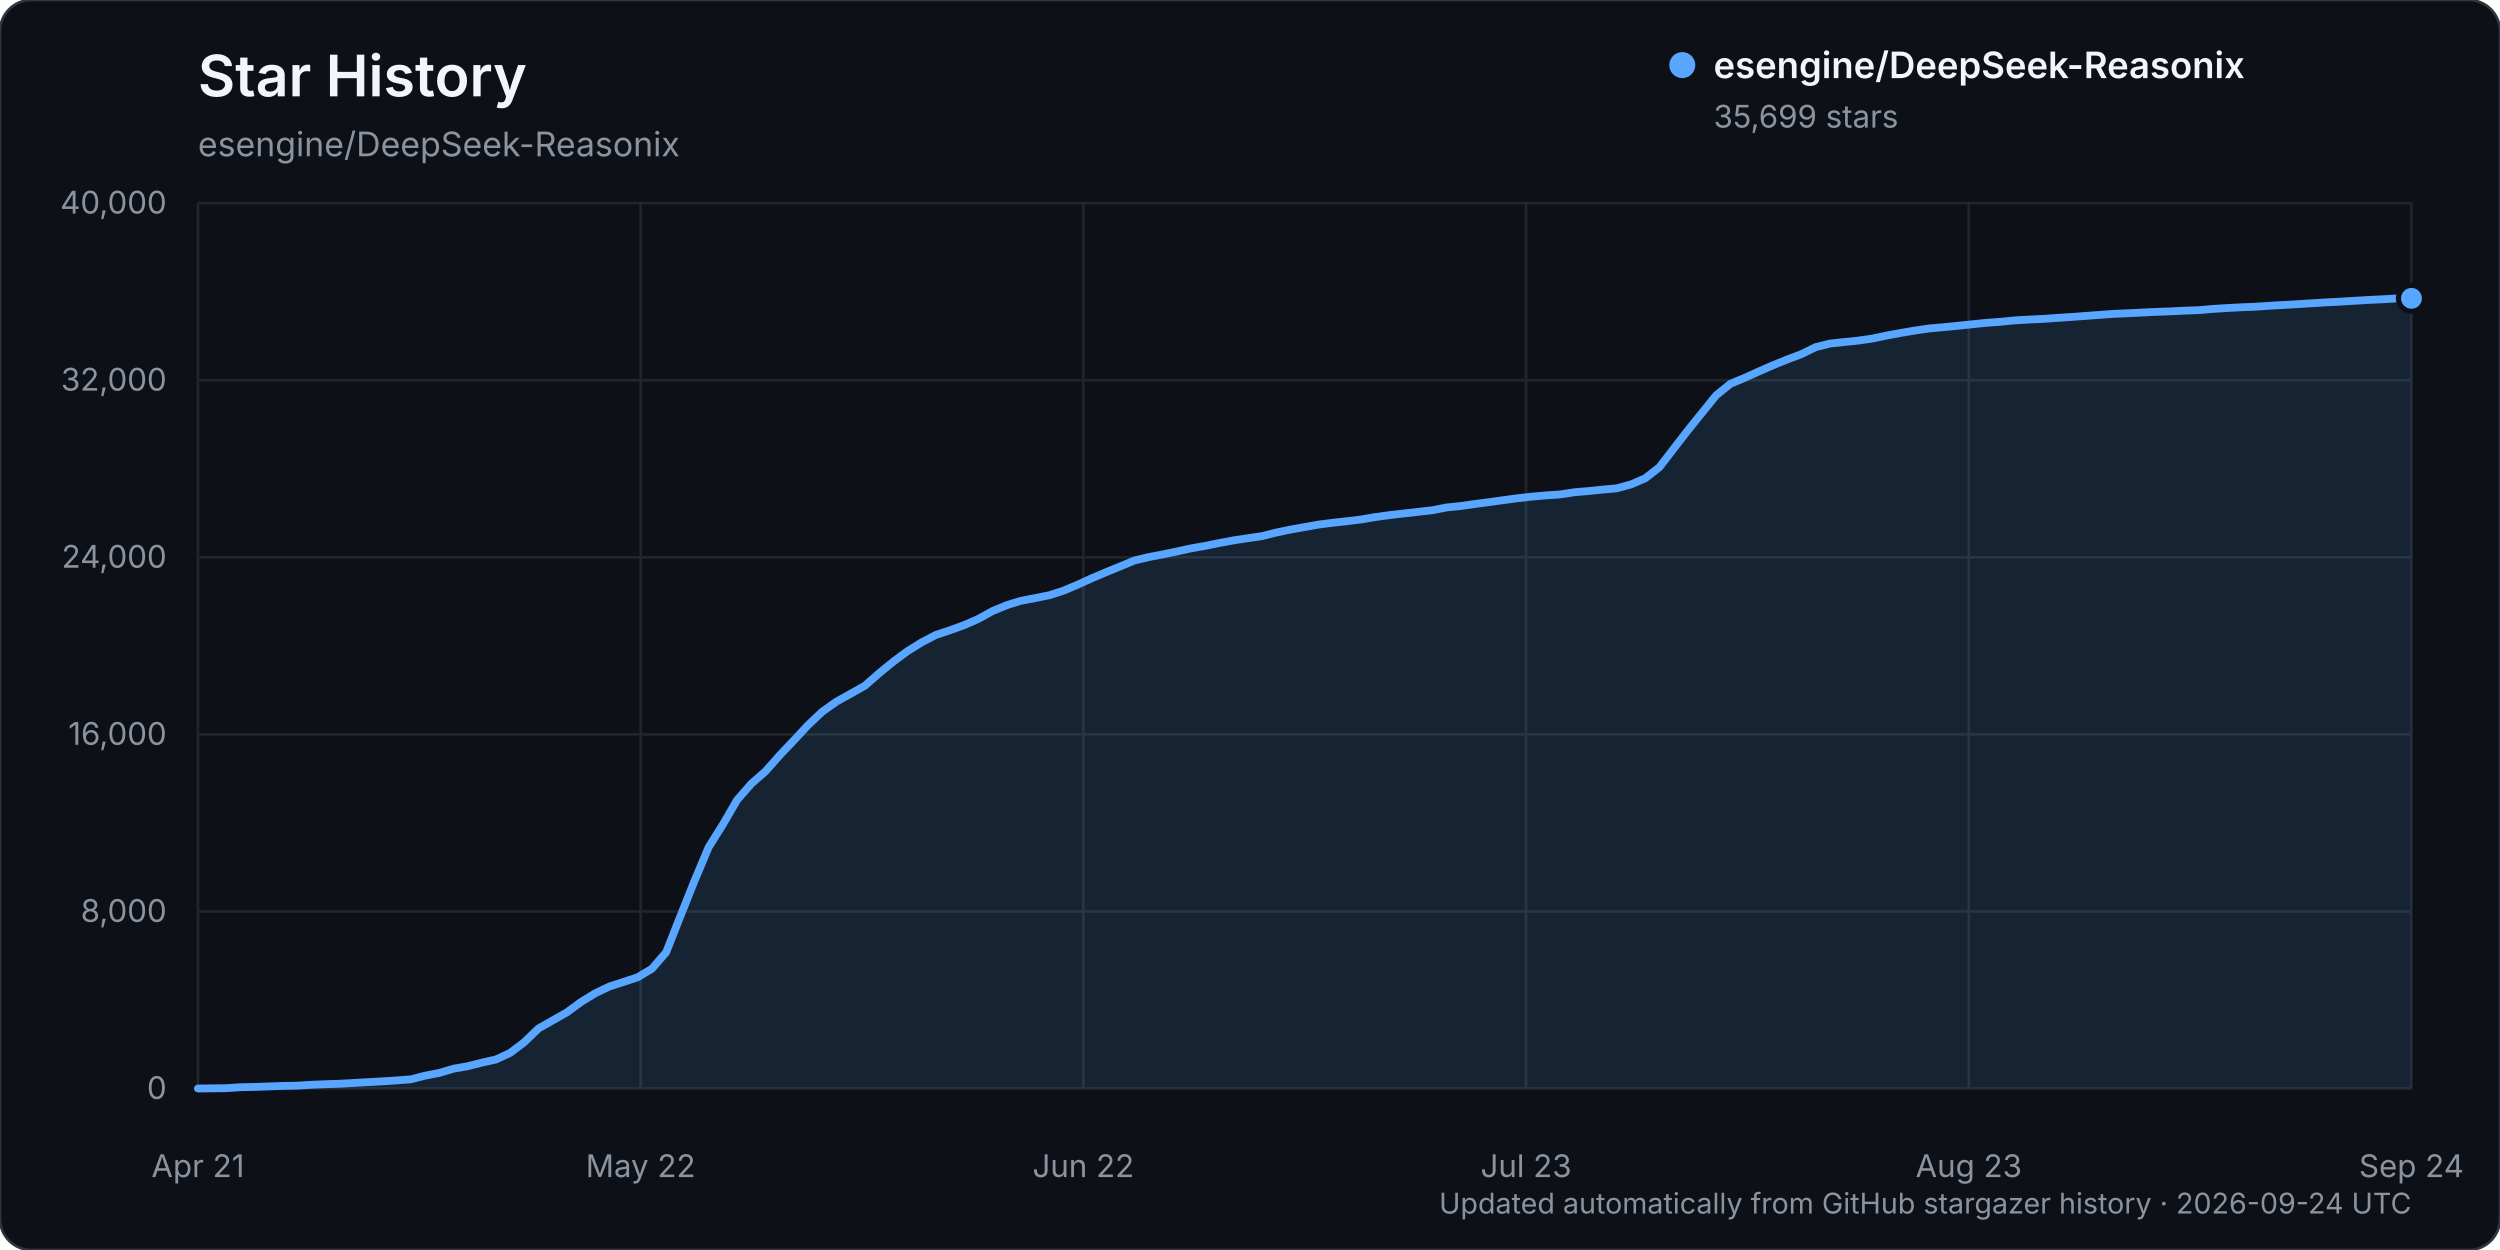
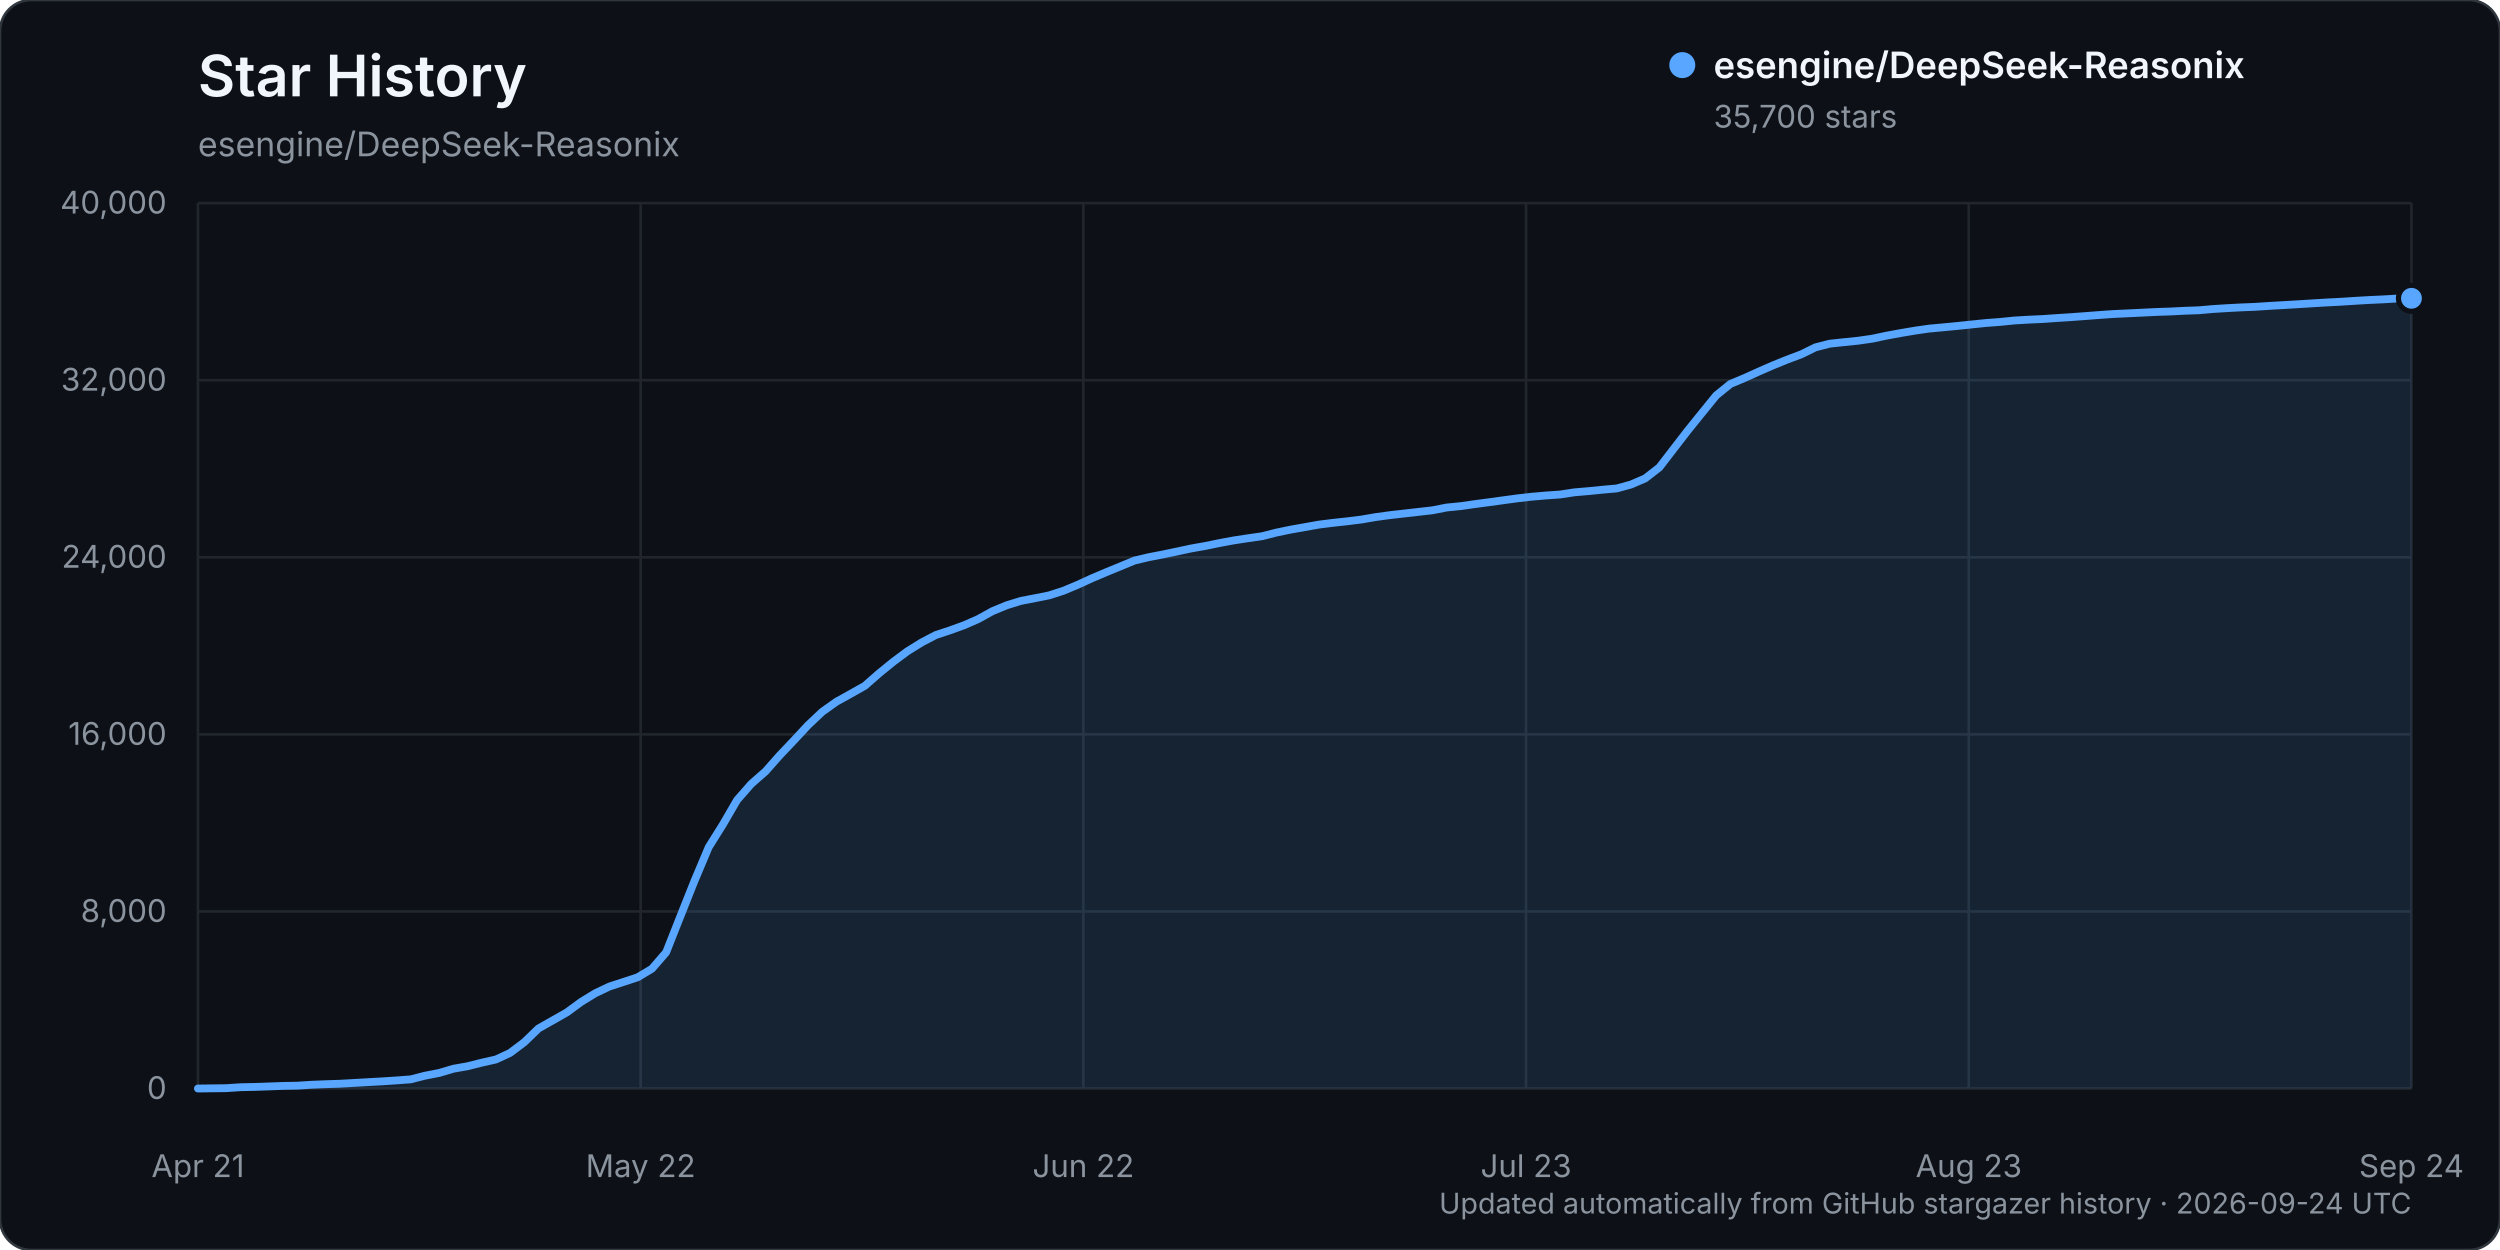
<svg xmlns="http://www.w3.org/2000/svg" width="960" height="480" viewBox="0 0 960 480" role="img" aria-labelledby="title description">
  <rect width="960" height="480" rx="12" fill="#0d1117" stroke="#30363d" />
  <text x="76" y="37" fill="#f0f6fc" font-family="-apple-system, BlinkMacSystemFont, 'Segoe UI', sans-serif" font-size="22" font-weight="600">Star History</text>
  <text x="76" y="60" fill="#8b949e" font-family="-apple-system, BlinkMacSystemFont, 'Segoe UI', sans-serif" font-size="13">esengine/DeepSeek-Reasonix</text>
  <g font-family="-apple-system, BlinkMacSystemFont, 'Segoe UI', sans-serif">
    <line x1="76" y1="418.00" x2="926" y2="418.00" stroke="#21262d" stroke-width="1" />
    <text x="64" y="422.00" text-anchor="end" fill="#8b949e" font-size="12">0</text>
    <line x1="76" y1="350.00" x2="926" y2="350.00" stroke="#21262d" stroke-width="1" />
    <text x="64" y="354.00" text-anchor="end" fill="#8b949e" font-size="12">8,000</text>
    <line x1="76" y1="282.00" x2="926" y2="282.00" stroke="#21262d" stroke-width="1" />
    <text x="64" y="286.00" text-anchor="end" fill="#8b949e" font-size="12">16,000</text>
    <line x1="76" y1="214.00" x2="926" y2="214.00" stroke="#21262d" stroke-width="1" />
    <text x="64" y="218.00" text-anchor="end" fill="#8b949e" font-size="12">24,000</text>
    <line x1="76" y1="146.00" x2="926" y2="146.00" stroke="#21262d" stroke-width="1" />
    <text x="64" y="150.00" text-anchor="end" fill="#8b949e" font-size="12">32,000</text>
    <line x1="76" y1="78.00" x2="926" y2="78.00" stroke="#21262d" stroke-width="1" />
    <text x="64" y="82.00" text-anchor="end" fill="#8b949e" font-size="12">40,000</text>
    <line x1="76.00" y1="78" x2="76.00" y2="418" stroke="#21262d" stroke-width="1" />
    <text x="76.00" y="452" text-anchor="middle" fill="#8b949e" font-size="12">Apr 21</text>
    <line x1="246.00" y1="78" x2="246.00" y2="418" stroke="#21262d" stroke-width="1" />
    <text x="246.00" y="452" text-anchor="middle" fill="#8b949e" font-size="12">May 22</text>
    <line x1="416.00" y1="78" x2="416.00" y2="418" stroke="#21262d" stroke-width="1" />
    <text x="416.00" y="452" text-anchor="middle" fill="#8b949e" font-size="12">Jun 22</text>
    <line x1="586.00" y1="78" x2="586.00" y2="418" stroke="#21262d" stroke-width="1" />
    <text x="586.00" y="452" text-anchor="middle" fill="#8b949e" font-size="12">Jul 23</text>
    <line x1="756.00" y1="78" x2="756.00" y2="418" stroke="#21262d" stroke-width="1" />
    <text x="756.00" y="452" text-anchor="middle" fill="#8b949e" font-size="12">Aug 23</text>
    <line x1="926.00" y1="78" x2="926.00" y2="418" stroke="#21262d" stroke-width="1" />
    <text x="926.00" y="452" text-anchor="middle" fill="#8b949e" font-size="12">Sep 24</text>
-     <path d="M76.00,417.99 L86.90,417.86 L92.35,417.49 L97.79,417.38 L103.24,417.19 L108.69,416.99 L114.14,416.90 L119.59,416.55 L125.04,416.33 L130.49,416.16 L135.94,415.85 L141.38,415.54 L146.83,415.24 L152.28,414.88 L157.73,414.47 L163.18,413.07 L168.63,412.02 L174.08,410.40 L179.53,409.44 L184.97,408.07 L190.42,406.85 L195.87,404.32 L201.32,400.20 L206.77,394.93 L212.22,391.85 L217.67,388.75 L223.12,384.76 L228.56,381.42 L234.01,378.82 L239.46,377.05 L244.91,375.25 L250.36,371.98 L255.81,365.67 L261.26,351.86 L266.71,338.19 L272.15,325.28 L277.60,316.58 L283.05,307.19 L288.50,300.97 L293.95,296.19 L299.40,290.03 L304.85,284.30 L310.29,278.45 L315.74,273.30 L321.19,269.43 L326.64,266.40 L332.09,263.33 L337.54,258.56 L342.99,254.11 L348.44,250.07 L353.88,246.69 L359.33,243.83 L364.78,242.02 L370.23,240.05 L375.68,237.66 L381.13,234.65 L386.58,232.39 L392.03,230.71 L397.47,229.67 L402.92,228.58 L408.37,226.82 L413.82,224.53 L419.27,222.04 L424.72,219.73 L430.17,217.49 L435.62,215.23 L441.06,213.93 L446.51,212.89 L451.96,211.75 L457.41,210.57 L462.86,209.61 L468.31,208.50 L473.76,207.49 L479.21,206.66 L484.65,205.87 L490.10,204.49 L495.55,203.36 L501.00,202.39 L506.45,201.42 L511.90,200.73 L517.35,200.14 L522.79,199.46 L528.24,198.53 L533.69,197.79 L539.14,197.16 L544.59,196.55 L550.04,195.93 L555.49,194.86 L560.94,194.31 L566.38,193.53 L571.83,192.82 L577.28,192.06 L582.73,191.32 L588.18,190.71 L593.63,190.23 L599.08,189.86 L604.53,189.03 L609.97,188.56 L615.42,188.01 L620.87,187.51 L626.32,186.01 L631.77,183.66 L637.22,179.41 L642.67,172.32 L648.12,165.28 L653.56,158.54 L659.01,151.81 L664.46,147.40 L669.91,145.11 L675.36,142.65 L680.81,140.26 L686.26,138.06 L691.71,136.00 L697.15,133.33 L702.60,131.94 L708.05,131.35 L713.50,130.80 L718.95,130.02 L724.40,128.86 L729.85,127.86 L735.29,126.93 L740.74,126.14 L746.19,125.65 L751.64,125.12 L757.09,124.55 L762.54,123.99 L767.99,123.59 L773.44,123.04 L778.88,122.72 L784.33,122.47 L789.78,122.09 L795.23,121.73 L800.68,121.33 L806.13,120.92 L811.58,120.53 L817.03,120.29 L822.47,120.03 L827.92,119.76 L833.37,119.57 L838.82,119.29 L844.27,119.11 L849.72,118.63 L855.17,118.29 L860.62,118.00 L866.06,117.78 L871.51,117.41 L876.96,117.11 L882.41,116.79 L887.86,116.45 L893.31,116.11 L898.76,115.83 L904.21,115.49 L909.65,115.17 L915.10,114.92 L920.55,114.60 L926.00,114.56 L926.00,418.00 L76.00,418.00 Z" fill="#58a6ff" opacity="0.12" />
-     <path d="M76.00,417.99 L86.90,417.86 L92.35,417.49 L97.79,417.38 L103.24,417.19 L108.69,416.99 L114.14,416.90 L119.59,416.55 L125.04,416.33 L130.49,416.16 L135.94,415.85 L141.38,415.54 L146.83,415.24 L152.28,414.88 L157.73,414.47 L163.18,413.07 L168.63,412.02 L174.08,410.40 L179.53,409.44 L184.97,408.07 L190.42,406.85 L195.87,404.32 L201.32,400.20 L206.77,394.93 L212.22,391.85 L217.67,388.75 L223.12,384.76 L228.56,381.42 L234.01,378.82 L239.46,377.05 L244.91,375.25 L250.36,371.98 L255.81,365.67 L261.26,351.86 L266.71,338.19 L272.15,325.28 L277.60,316.58 L283.05,307.19 L288.50,300.97 L293.95,296.19 L299.40,290.03 L304.85,284.30 L310.29,278.45 L315.74,273.30 L321.19,269.43 L326.64,266.40 L332.09,263.33 L337.54,258.56 L342.99,254.11 L348.44,250.07 L353.88,246.69 L359.33,243.83 L364.78,242.02 L370.23,240.05 L375.68,237.66 L381.13,234.65 L386.58,232.39 L392.03,230.71 L397.47,229.67 L402.92,228.58 L408.37,226.82 L413.82,224.53 L419.27,222.04 L424.72,219.73 L430.17,217.49 L435.62,215.23 L441.06,213.93 L446.51,212.89 L451.96,211.75 L457.41,210.57 L462.86,209.61 L468.31,208.50 L473.76,207.49 L479.21,206.66 L484.65,205.87 L490.10,204.49 L495.55,203.36 L501.00,202.39 L506.45,201.42 L511.90,200.73 L517.35,200.14 L522.79,199.46 L528.24,198.53 L533.69,197.79 L539.14,197.16 L544.59,196.55 L550.04,195.93 L555.49,194.86 L560.94,194.31 L566.38,193.53 L571.83,192.82 L577.28,192.06 L582.73,191.32 L588.18,190.71 L593.63,190.23 L599.08,189.86 L604.53,189.03 L609.97,188.56 L615.42,188.01 L620.87,187.51 L626.32,186.01 L631.77,183.66 L637.22,179.41 L642.67,172.32 L648.12,165.28 L653.56,158.54 L659.01,151.81 L664.46,147.40 L669.91,145.11 L675.36,142.65 L680.81,140.26 L686.26,138.06 L691.71,136.00 L697.15,133.33 L702.60,131.94 L708.05,131.35 L713.50,130.80 L718.95,130.02 L724.40,128.86 L729.85,127.86 L735.29,126.93 L740.74,126.14 L746.19,125.65 L751.64,125.12 L757.09,124.55 L762.54,123.99 L767.99,123.59 L773.44,123.04 L778.88,122.72 L784.33,122.47 L789.78,122.09 L795.23,121.73 L800.68,121.33 L806.13,120.92 L811.58,120.53 L817.03,120.29 L822.47,120.03 L827.92,119.76 L833.37,119.57 L838.82,119.29 L844.27,119.11 L849.72,118.63 L855.17,118.29 L860.62,118.00 L866.06,117.78 L871.51,117.41 L876.96,117.11 L882.41,116.79 L887.86,116.45 L893.31,116.11 L898.76,115.83 L904.21,115.49 L909.65,115.17 L915.10,114.92 L920.55,114.60 L926.00,114.56" fill="none" stroke="#58a6ff" stroke-width="3" stroke-linecap="round" stroke-linejoin="round" />
-     <circle cx="926.00" cy="114.56" r="5" fill="#58a6ff" stroke="#0d1117" stroke-width="2" />
+     <path d="M76.00,417.99 L86.90,417.86 L92.35,417.49 L97.79,417.38 L103.24,417.19 L108.69,416.99 L114.14,416.90 L119.59,416.55 L125.04,416.33 L130.49,416.16 L135.94,415.85 L141.38,415.54 L146.83,415.24 L152.28,414.88 L157.73,414.47 L163.18,413.07 L168.63,412.02 L174.08,410.40 L179.53,409.44 L184.97,408.07 L190.42,406.85 L195.87,404.32 L201.32,400.21 L206.77,394.94 L212.22,391.85 L217.67,388.76 L223.12,384.76 L228.56,381.42 L234.01,378.83 L239.46,377.06 L244.91,375.26 L250.36,371.99 L255.81,365.68 L261.26,351.88 L266.71,338.20 L272.15,325.30 L277.60,316.60 L283.05,307.22 L288.50,301.01 L293.95,296.23 L299.40,290.07 L304.85,284.33 L310.29,278.48 L315.74,273.33 L321.19,269.46 L326.64,266.44 L332.09,263.36 L337.54,258.59 L342.99,254.15 L348.44,250.10 L353.88,246.72 L359.33,243.86 L364.78,242.06 L370.23,240.09 L375.68,237.70 L381.13,234.68 L386.58,232.43 L392.03,230.75 L397.47,229.70 L402.92,228.61 L408.37,226.85 L413.82,224.57 L419.27,222.07 L424.72,219.76 L430.17,217.52 L435.62,215.27 L441.06,213.97 L446.51,212.92 L451.96,211.78 L457.41,210.61 L462.86,209.65 L468.31,208.53 L473.76,207.52 L479.21,206.69 L484.65,205.91 L490.10,204.52 L495.55,203.39 L501.00,202.42 L506.45,201.45 L511.90,200.77 L517.35,200.18 L522.79,199.50 L528.24,198.56 L533.69,197.82 L539.14,197.20 L544.59,196.58 L550.04,195.96 L555.49,194.89 L560.94,194.35 L566.38,193.57 L571.83,192.85 L577.28,192.10 L582.73,191.36 L588.18,190.74 L593.63,190.27 L599.08,189.89 L604.53,189.06 L609.97,188.59 L615.42,188.05 L620.87,187.56 L626.32,186.05 L631.77,183.70 L637.22,179.46 L642.67,172.37 L648.12,165.32 L653.56,158.58 L659.01,151.86 L664.46,147.44 L669.91,145.15 L675.36,142.69 L680.81,140.31 L686.26,138.10 L691.71,136.05 L697.15,133.38 L702.60,131.98 L708.05,131.40 L713.50,130.84 L718.95,130.06 L724.40,128.90 L729.85,127.90 L735.29,126.98 L740.74,126.19 L746.19,125.69 L751.64,125.17 L757.09,124.60 L762.54,124.04 L767.99,123.63 L773.44,123.08 L778.88,122.76 L784.33,122.51 L789.78,122.13 L795.23,121.78 L800.68,121.38 L806.13,120.96 L811.58,120.58 L817.03,120.33 L822.47,120.07 L827.92,119.80 L833.37,119.62 L838.82,119.34 L844.27,119.15 L849.72,118.67 L855.17,118.33 L860.62,118.04 L866.06,117.82 L871.51,117.46 L876.96,117.15 L882.41,116.83 L887.86,116.49 L893.31,116.16 L898.76,115.88 L904.21,115.53 L909.65,115.21 L915.10,114.96 L920.55,114.64 L926.00,114.55 L926.00,418.00 L76.00,418.00 Z" fill="#58a6ff" opacity="0.12" />
+     <path d="M76.00,417.99 L86.90,417.86 L92.35,417.49 L97.79,417.38 L103.24,417.19 L108.69,416.99 L114.14,416.90 L119.59,416.55 L125.04,416.33 L130.49,416.16 L135.94,415.85 L141.38,415.54 L146.83,415.24 L152.28,414.88 L157.73,414.47 L163.18,413.07 L168.63,412.02 L174.08,410.40 L179.53,409.44 L184.97,408.07 L190.42,406.85 L195.87,404.32 L201.32,400.21 L206.77,394.94 L212.22,391.85 L217.67,388.76 L223.12,384.76 L228.56,381.42 L234.01,378.83 L239.46,377.06 L244.91,375.26 L250.36,371.99 L255.81,365.68 L261.26,351.88 L266.71,338.20 L272.15,325.30 L277.60,316.60 L283.05,307.22 L288.50,301.01 L293.95,296.23 L299.40,290.07 L304.85,284.33 L310.29,278.48 L315.74,273.33 L321.19,269.46 L326.64,266.44 L332.09,263.36 L337.54,258.59 L342.99,254.15 L348.44,250.10 L353.88,246.72 L359.33,243.86 L364.78,242.06 L370.23,240.09 L375.68,237.70 L381.13,234.68 L386.58,232.43 L392.03,230.75 L397.47,229.70 L402.92,228.61 L408.37,226.85 L413.82,224.57 L419.27,222.07 L424.72,219.76 L430.17,217.52 L435.62,215.27 L441.06,213.97 L446.51,212.92 L451.96,211.78 L457.41,210.61 L462.86,209.65 L468.31,208.53 L473.76,207.52 L479.21,206.69 L484.65,205.91 L490.10,204.52 L495.55,203.39 L501.00,202.42 L506.45,201.45 L511.90,200.77 L517.35,200.18 L522.79,199.50 L528.24,198.56 L533.69,197.82 L539.14,197.20 L544.59,196.58 L550.04,195.96 L555.49,194.89 L560.94,194.35 L566.38,193.57 L571.83,192.85 L577.28,192.10 L582.73,191.36 L588.18,190.74 L593.63,190.27 L599.08,189.89 L604.53,189.06 L609.97,188.59 L615.42,188.05 L620.87,187.56 L626.32,186.05 L631.77,183.70 L637.22,179.46 L642.67,172.37 L648.12,165.32 L653.56,158.58 L659.01,151.86 L664.46,147.44 L669.91,145.15 L675.36,142.69 L680.81,140.31 L686.26,138.10 L691.71,136.05 L697.15,133.38 L702.60,131.98 L708.05,131.40 L713.50,130.84 L718.95,130.06 L724.40,128.90 L729.85,127.90 L735.29,126.98 L740.74,126.19 L746.19,125.69 L751.64,125.17 L757.09,124.60 L762.54,124.04 L767.99,123.63 L773.44,123.08 L778.88,122.76 L784.33,122.51 L789.78,122.13 L795.23,121.78 L800.68,121.38 L806.13,120.96 L811.58,120.58 L817.03,120.33 L822.47,120.07 L827.92,119.80 L833.37,119.62 L838.82,119.34 L844.27,119.15 L849.72,118.67 L855.17,118.33 L860.62,118.04 L866.06,117.82 L871.51,117.46 L876.96,117.15 L882.41,116.83 L887.86,116.49 L893.31,116.16 L898.76,115.88 L904.21,115.53 L909.65,115.21 L915.10,114.96 L920.55,114.64 L926.00,114.55" fill="none" stroke="#58a6ff" stroke-width="3" stroke-linecap="round" stroke-linejoin="round" />
+     <circle cx="926.00" cy="114.55" r="5" fill="#58a6ff" stroke="#0d1117" stroke-width="2" />
    <g transform="translate(646, 25)">
      <circle cx="0" cy="0" r="5" fill="#58a6ff" />
      <text x="12" y="5" fill="#f0f6fc" font-size="14" font-weight="600">esengine/DeepSeek-Reasonix</text>
-       <text x="12" y="24" fill="#8b949e" font-size="12">35,699 stars</text>
+       <text x="12" y="24" fill="#8b949e" font-size="12">35,700 stars</text>
    </g>
    <text x="926" y="466" text-anchor="end" fill="#8b949e" font-size="11">Updated automatically from GitHub stargazer history · 2026-09-24 UTC</text>
  </g>
</svg>
